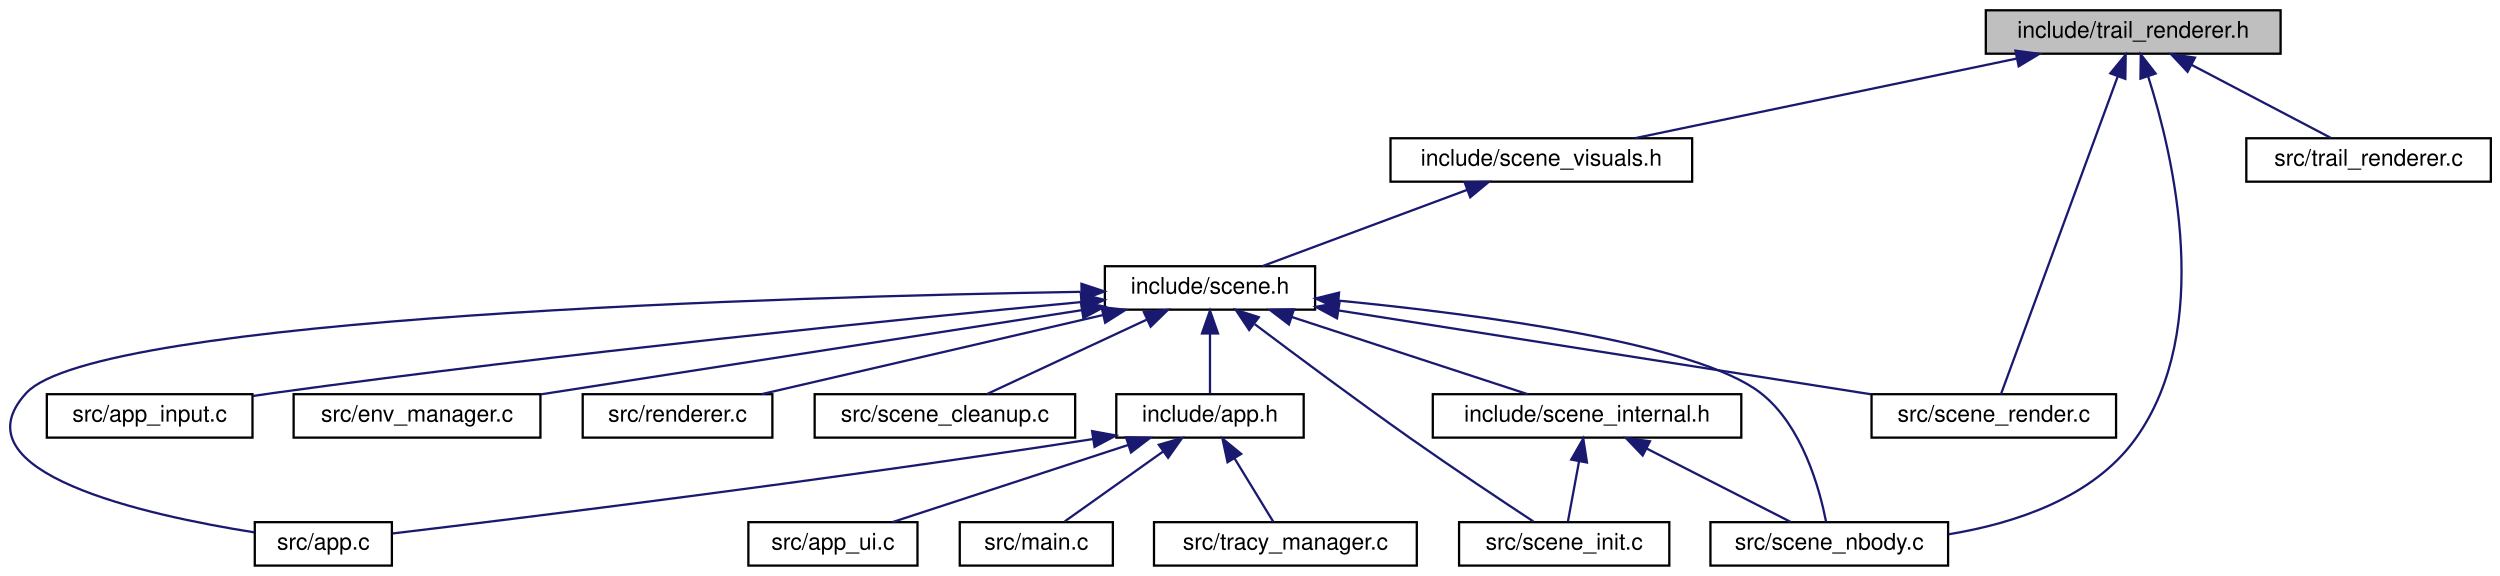
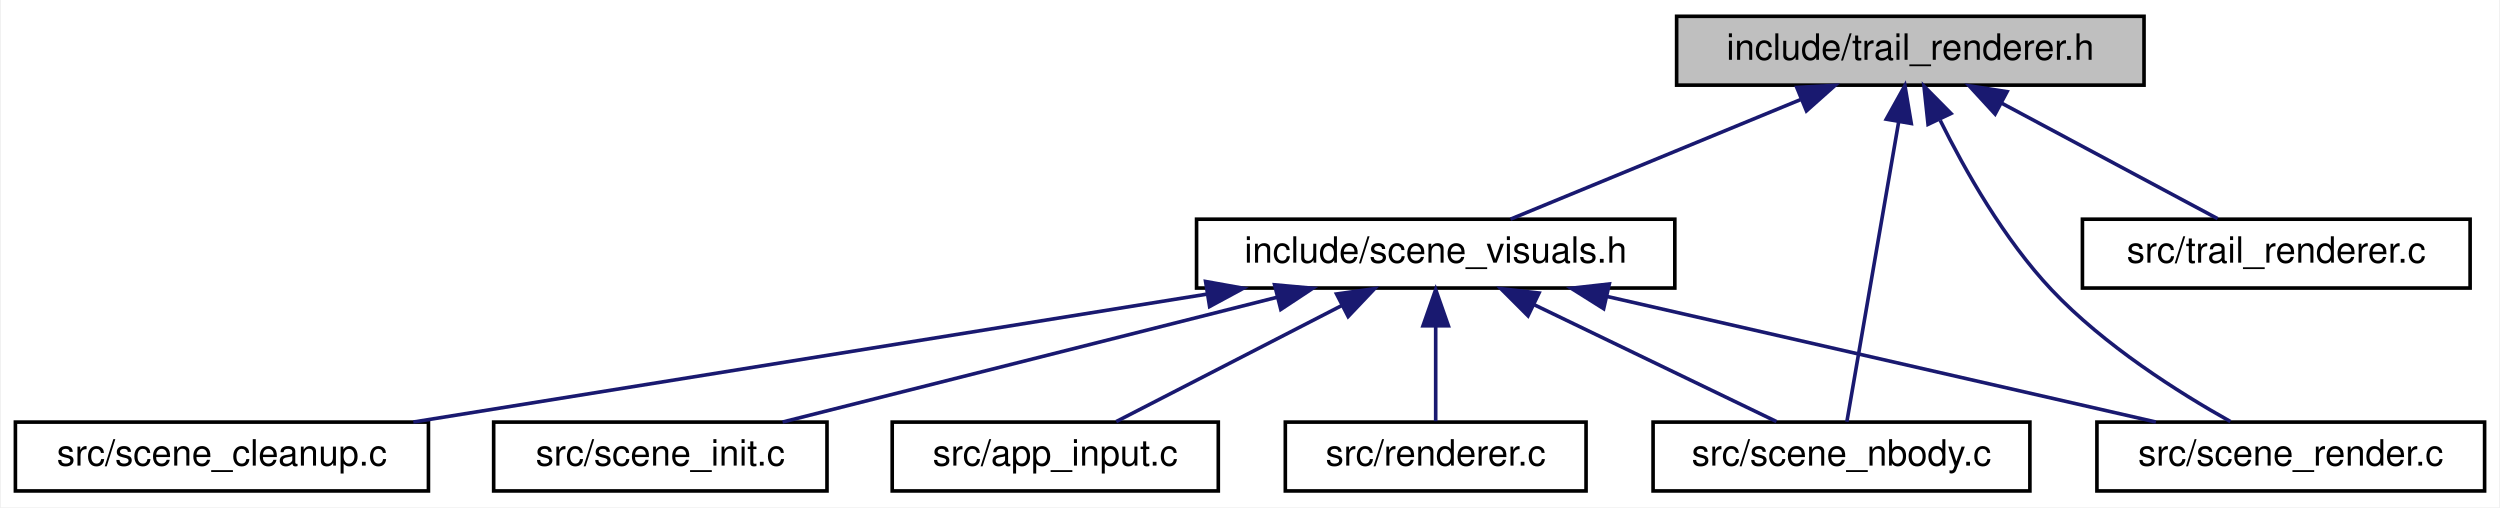
- <svg xmlns="http://www.w3.org/2000/svg" xmlns:xlink="http://www.w3.org/1999/xlink" width="1094pt" height="252pt" viewBox="0.00 0.00 1093.98 252.00">
-   <g id="graph0" class="graph" transform="scale(1 1) rotate(0) translate(4 248)">
-     <polygon fill="white" stroke="transparent" points="-4,4 -4,-248 1089.98,-248 1089.98,4 -4,4" />
+ <svg xmlns="http://www.w3.org/2000/svg" xmlns:xlink="http://www.w3.org/1999/xlink" width="690pt" height="140pt" viewBox="0.00 0.00 689.50 140.00">
+   <g id="graph0" class="graph" transform="scale(1 1) rotate(0) translate(4 136)">
+     <polygon fill="white" stroke="transparent" points="-4,4 -4,-136 685.5,-136 685.5,4 -4,4" />
    <g id="node1" class="node">
      <g id="a_node1">
        <a xlink:title="GPU-accelerated ribbon trail renderer for N-body simulation.">
-           <polygon fill="#bfbfbf" stroke="black" points="864.98,-224.5 864.98,-243.5 993.98,-243.5 993.98,-224.5 864.98,-224.5" />
-           <text text-anchor="middle" x="929.48" y="-231.5" font-family="Helvetica,sans-Serif" font-size="10.00">include/trail_renderer.h</text>
+           <polygon fill="#bfbfbf" stroke="black" points="458.5,-112.5 458.5,-131.5 587.5,-131.5 587.5,-112.5 458.5,-112.5" />
+           <text text-anchor="middle" x="523" y="-119.5" font-family="Helvetica,sans-Serif" font-size="10.00">include/trail_renderer.h</text>
        </a>
      </g>
    </g>
    <g id="node2" class="node">
      <g id="a_node2">
        <a xlink:href="scene__visuals_8h.html" target="_top" xlink:title="Visual effects sub-struct extracted from Scene.">
-           <polygon fill="white" stroke="black" points="604.48,-168.5 604.48,-187.5 736.48,-187.5 736.48,-168.5 604.48,-168.5" />
-           <text text-anchor="middle" x="670.48" y="-175.5" font-family="Helvetica,sans-Serif" font-size="10.00">include/scene_visuals.h</text>
+           <polygon fill="white" stroke="black" points="326,-56.5 326,-75.5 458,-75.5 458,-56.5 326,-56.5" />
+           <text text-anchor="middle" x="392" y="-63.5" font-family="Helvetica,sans-Serif" font-size="10.00">include/scene_visuals.h</text>
        </a>
      </g>
    </g>
    <g id="edge1" class="edge">
-       <path fill="none" stroke="midnightblue" d="M878.38,-222.35C829.43,-212.14 756.53,-196.94 711.33,-187.52" />
-       <polygon fill="midnightblue" stroke="midnightblue" points="877.94,-225.83 888.44,-224.44 879.37,-218.98 877.94,-225.83" />
+       <path fill="none" stroke="midnightblue" d="M492.68,-108.5C468.12,-98.38 434.18,-84.39 412.66,-75.52" />
+       <polygon fill="midnightblue" stroke="midnightblue" points="491.66,-111.87 502.24,-112.44 494.33,-105.4 491.66,-111.87" />
    </g>
-     <g id="node11" class="node">
-       <g id="a_node11">
+     <g id="node7" class="node">
+       <g id="a_node7">
        <a xlink:href="scene__nbody_8c.html" target="_top" xlink:title=" ">
-           <polygon fill="white" stroke="black" points="744.48,-0.5 744.48,-19.5 848.48,-19.5 848.48,-0.5 744.48,-0.5" />
-           <text text-anchor="middle" x="796.48" y="-7.5" font-family="Helvetica,sans-Serif" font-size="10.00">src/scene_nbody.c</text>
+           <polygon fill="white" stroke="black" points="452,-0.5 452,-19.5 556,-19.5 556,-0.5 452,-0.5" />
+           <text text-anchor="middle" x="504" y="-7.5" font-family="Helvetica,sans-Serif" font-size="10.00">src/scene_nbody.c</text>
        </a>
      </g>
    </g>
-     <g id="edge19" class="edge">
-       <path fill="none" stroke="midnightblue" d="M936.06,-214.43C947.1,-179.67 964.96,-103.95 930.48,-56 911.93,-30.2 877.86,-18.98 848.71,-14.2" />
-       <polygon fill="midnightblue" stroke="midnightblue" points="932.65,-213.6 932.79,-224.19 939.29,-215.82 932.65,-213.6" />
+     <g id="edge8" class="edge">
+       <path fill="none" stroke="midnightblue" d="M519.78,-102.35C515.62,-78.25 508.54,-37.31 505.48,-19.59" />
+       <polygon fill="midnightblue" stroke="midnightblue" points="516.36,-103.11 521.51,-112.37 523.26,-101.92 516.36,-103.11" />
    </g>
-     <g id="node16" class="node">
-       <g id="a_node16">
+     <g id="node8" class="node">
+       <g id="a_node8">
        <a xlink:href="scene__render_8c.html" target="_top" xlink:title=" ">
-           <polygon fill="white" stroke="black" points="814.98,-56.5 814.98,-75.5 921.98,-75.5 921.98,-56.5 814.98,-56.5" />
-           <text text-anchor="middle" x="868.48" y="-63.5" font-family="Helvetica,sans-Serif" font-size="10.00">src/scene_render.c</text>
+           <polygon fill="white" stroke="black" points="574.5,-0.5 574.5,-19.5 681.5,-19.5 681.5,-0.5 574.5,-0.5" />
+           <text text-anchor="middle" x="628" y="-7.5" font-family="Helvetica,sans-Serif" font-size="10.00">src/scene_render.c</text>
        </a>
      </g>
    </g>
-     <g id="edge20" class="edge">
-       <path fill="none" stroke="midnightblue" d="M922.64,-214.39C909.49,-178.59 881.1,-101.34 871.63,-75.57" />
-       <polygon fill="midnightblue" stroke="midnightblue" points="919.47,-215.9 926.2,-224.08 926.04,-213.48 919.47,-215.9" />
+     <g id="edge9" class="edge">
+       <path fill="none" stroke="midnightblue" d="M531.25,-102.77C538.13,-88.9 548.9,-69.88 562,-56 576.47,-40.67 597.02,-27.68 611.34,-19.66" />
+       <polygon fill="midnightblue" stroke="midnightblue" points="527.89,-101.68 526.77,-112.21 534.22,-104.68 527.89,-101.68" />
    </g>
-     <g id="node17" class="node">
-       <g id="a_node17">
+     <g id="node9" class="node">
+       <g id="a_node9">
        <a xlink:href="trail__renderer_8c.html" target="_top" xlink:title=" ">
-           <polygon fill="white" stroke="black" points="978.98,-168.5 978.98,-187.5 1085.98,-187.5 1085.98,-168.5 978.98,-168.5" />
-           <text text-anchor="middle" x="1032.48" y="-175.5" font-family="Helvetica,sans-Serif" font-size="10.00">src/trail_renderer.c</text>
+           <polygon fill="white" stroke="black" points="570.5,-56.5 570.5,-75.5 677.5,-75.5 677.5,-56.5 570.5,-56.5" />
+           <text text-anchor="middle" x="624" y="-63.5" font-family="Helvetica,sans-Serif" font-size="10.00">src/trail_renderer.c</text>
        </a>
      </g>
    </g>
-     <g id="edge21" class="edge">
-       <path fill="none" stroke="midnightblue" d="M955.06,-219.59C974.1,-209.61 999.55,-196.27 1015.97,-187.65" />
-       <polygon fill="midnightblue" stroke="midnightblue" points="953.26,-216.58 946.03,-224.32 956.51,-222.78 953.26,-216.58" />
+     <g id="edge10" class="edge">
+       <path fill="none" stroke="midnightblue" d="M548.08,-107.59C566.76,-97.61 591.7,-84.27 607.81,-75.65" />
+       <polygon fill="midnightblue" stroke="midnightblue" points="546.4,-104.52 539.23,-112.32 549.7,-110.7 546.4,-104.52" />
    </g>
    <g id="node3" class="node">
      <g id="a_node3">
-         <a xlink:href="scene_8h.html" target="_top" xlink:title=" ">
-           <polygon fill="white" stroke="black" points="479.48,-112.5 479.48,-131.5 571.48,-131.5 571.48,-112.5 479.48,-112.5" />
-           <text text-anchor="middle" x="525.48" y="-119.5" font-family="Helvetica,sans-Serif" font-size="10.00">include/scene.h</text>
+         <a xlink:href="app__input_8c.html" target="_top" xlink:title=" ">
+           <polygon fill="white" stroke="black" points="242,-0.5 242,-19.5 332,-19.5 332,-0.5 242,-0.5" />
+           <text text-anchor="middle" x="287" y="-7.5" font-family="Helvetica,sans-Serif" font-size="10.00">src/app_input.c</text>
        </a>
      </g>
    </g>
    <g id="edge2" class="edge">
-       <path fill="none" stroke="midnightblue" d="M638.01,-164.91C610.75,-154.75 572.49,-140.51 548.35,-131.52" />
-       <polygon fill="midnightblue" stroke="midnightblue" points="636.91,-168.23 647.51,-168.44 639.36,-161.67 636.91,-168.23" />
+       <path fill="none" stroke="midnightblue" d="M366.19,-51.73C346.75,-41.73 320.65,-28.31 303.83,-19.65" />
+       <polygon fill="midnightblue" stroke="midnightblue" points="364.64,-54.86 375.13,-56.32 367.84,-48.64 364.64,-54.86" />
    </g>
    <g id="node4" class="node">
      <g id="a_node4">
-         <a xlink:href="app_8h.html" target="_top" xlink:title=" ">
-           <polygon fill="white" stroke="black" points="484.48,-56.5 484.48,-75.5 566.48,-75.5 566.48,-56.5 484.48,-56.5" />
-           <text text-anchor="middle" x="525.48" y="-63.5" font-family="Helvetica,sans-Serif" font-size="10.00">include/app.h</text>
+         <a xlink:href="renderer_8c.html" target="_top" xlink:title=" ">
+           <polygon fill="white" stroke="black" points="350.5,-0.5 350.5,-19.5 433.5,-19.5 433.5,-0.5 350.5,-0.5" />
+           <text text-anchor="middle" x="392" y="-7.5" font-family="Helvetica,sans-Serif" font-size="10.00">src/renderer.c</text>
        </a>
      </g>
    </g>
    <g id="edge3" class="edge">
-       <path fill="none" stroke="midnightblue" d="M525.48,-101.8C525.48,-92.91 525.48,-82.78 525.48,-75.75" />
-       <polygon fill="midnightblue" stroke="midnightblue" points="521.98,-102.08 525.48,-112.08 528.98,-102.08 521.98,-102.08" />
+       <path fill="none" stroke="midnightblue" d="M392,-45.8C392,-36.91 392,-26.78 392,-19.75" />
+       <polygon fill="midnightblue" stroke="midnightblue" points="388.5,-46.08 392,-56.08 395.5,-46.08 388.5,-46.08" />
    </g>
    <g id="node5" class="node">
      <g id="a_node5">
-         <a xlink:href="app_8c.html" target="_top" xlink:title=" ">
-           <polygon fill="white" stroke="black" points="107.48,-0.5 107.48,-19.5 167.48,-19.5 167.48,-0.5 107.48,-0.5" />
-           <text text-anchor="middle" x="137.48" y="-7.5" font-family="Helvetica,sans-Serif" font-size="10.00">src/app.c</text>
+         <a xlink:href="scene__cleanup_8c.html" target="_top" xlink:title=" ">
+           <polygon fill="white" stroke="black" points="0,-0.5 0,-19.5 114,-19.5 114,-0.5 0,-0.5" />
+           <text text-anchor="middle" x="57" y="-7.5" font-family="Helvetica,sans-Serif" font-size="10.00">src/scene_cleanup.c</text>
        </a>
      </g>
    </g>
-     <g id="edge11" class="edge">
-       <path fill="none" stroke="midnightblue" d="M468.92,-120.3C341.01,-118.14 38.19,-109.49 7.48,-76 -24.41,-41.22 59.66,-22.57 107.29,-15.04" />
-       <polygon fill="midnightblue" stroke="midnightblue" points="469.23,-123.81 479.28,-120.47 469.34,-116.81 469.23,-123.81" />
-     </g>
-     <g id="node9" class="node">
-       <g id="a_node9">
-         <a xlink:href="scene__internal_8h.html" target="_top" xlink:title="Internal declarations shared across scene_*.c translation units.">
-           <polygon fill="white" stroke="black" points="622.98,-56.5 622.98,-75.5 757.98,-75.5 757.98,-56.5 622.98,-56.5" />
-           <text text-anchor="middle" x="690.48" y="-63.5" font-family="Helvetica,sans-Serif" font-size="10.00">include/scene_internal.h</text>
-         </a>
-       </g>
-     </g>
-     <g id="edge8" class="edge">
-       <path fill="none" stroke="midnightblue" d="M561.22,-109.3C592.31,-99.13 636.63,-84.62 664.46,-75.52" />
-       <polygon fill="midnightblue" stroke="midnightblue" points="560.04,-106.01 551.63,-112.44 562.22,-112.66 560.04,-106.01" />
-     </g>
-     <g id="node10" class="node">
-       <g id="a_node10">
-         <a xlink:href="scene__init_8c.html" target="_top" xlink:title=" ">
-           <polygon fill="white" stroke="black" points="634.48,-0.5 634.48,-19.5 726.48,-19.5 726.48,-0.5 634.48,-0.5" />
-           <text text-anchor="middle" x="680.48" y="-7.5" font-family="Helvetica,sans-Serif" font-size="10.00">src/scene_init.c</text>
-         </a>
-       </g>
-     </g>
-     <g id="edge16" class="edge">
-       <path fill="none" stroke="midnightblue" d="M545.12,-106.1C562.83,-92.76 589.68,-72.77 613.48,-56 631.81,-43.09 653.4,-28.74 667.01,-19.79" />
-       <polygon fill="midnightblue" stroke="midnightblue" points="542.62,-103.6 536.75,-112.42 546.84,-109.19 542.62,-103.6" />
-     </g>
-     <g id="edge17" class="edge">
-       <path fill="none" stroke="midnightblue" d="M581.7,-116.45C643.67,-110.43 738.33,-97.92 766.48,-76 784.72,-61.8 792.29,-33.92 795.07,-19.74" />
-       <polygon fill="midnightblue" stroke="midnightblue" points="581.3,-112.98 571.68,-117.4 581.96,-119.94 581.3,-112.98" />
-     </g>
-     <g id="node12" class="node">
-       <g id="a_node12">
-         <a xlink:href="app__input_8c.html" target="_top" xlink:title=" ">
-           <polygon fill="white" stroke="black" points="16.48,-56.5 16.48,-75.5 106.48,-75.5 106.48,-56.5 16.48,-56.5" />
-           <text text-anchor="middle" x="61.48" y="-63.5" font-family="Helvetica,sans-Serif" font-size="10.00">src/app_input.c</text>
-         </a>
-       </g>
-     </g>
-     <g id="edge12" class="edge">
-       <path fill="none" stroke="midnightblue" d="M469.03,-115.81C389.85,-108.3 241.41,-93.39 115.48,-76 112.56,-75.6 109.56,-75.16 106.53,-74.7" />
-       <polygon fill="midnightblue" stroke="midnightblue" points="468.98,-119.32 479.26,-116.78 469.64,-112.35 468.98,-119.32" />
-     </g>
-     <g id="node13" class="node">
-       <g id="a_node13">
-         <a xlink:href="env__manager_8c.html" target="_top" xlink:title=" ">
-           <polygon fill="white" stroke="black" points="124.48,-56.5 124.48,-75.5 232.48,-75.5 232.48,-56.5 124.48,-56.5" />
-           <text text-anchor="middle" x="178.48" y="-63.5" font-family="Helvetica,sans-Serif" font-size="10.00">src/env_manager.c</text>
-         </a>
-       </g>
-     </g>
-     <g id="edge13" class="edge">
-       <path fill="none" stroke="midnightblue" d="M469.3,-112.26C404.06,-102.1 297.17,-85.47 232.75,-75.45" />
-       <polygon fill="midnightblue" stroke="midnightblue" points="468.98,-115.75 479.4,-113.83 470.06,-108.83 468.98,-115.75" />
-     </g>
-     <g id="node14" class="node">
-       <g id="a_node14">
-         <a xlink:href="renderer_8c.html" target="_top" xlink:title=" ">
-           <polygon fill="white" stroke="black" points="250.98,-56.5 250.98,-75.5 333.98,-75.5 333.98,-56.5 250.98,-56.5" />
-           <text text-anchor="middle" x="292.48" y="-63.5" font-family="Helvetica,sans-Serif" font-size="10.00">src/renderer.c</text>
-         </a>
-       </g>
-     </g>
-     <g id="edge14" class="edge">
-       <path fill="none" stroke="midnightblue" d="M478.68,-110.15C434.65,-99.95 369.63,-84.88 329.23,-75.52" />
-       <polygon fill="midnightblue" stroke="midnightblue" points="478.03,-113.6 488.56,-112.44 479.61,-106.78 478.03,-113.6" />
-     </g>
-     <g id="node15" class="node">
-       <g id="a_node15">
-         <a xlink:href="scene__cleanup_8c.html" target="_top" xlink:title=" ">
-           <polygon fill="white" stroke="black" points="352.48,-56.5 352.48,-75.5 466.48,-75.5 466.48,-56.5 352.48,-56.5" />
-           <text text-anchor="middle" x="409.48" y="-63.5" font-family="Helvetica,sans-Serif" font-size="10.00">src/scene_cleanup.c</text>
-         </a>
-       </g>
-     </g>
-     <g id="edge15" class="edge">
-       <path fill="none" stroke="midnightblue" d="M497.76,-108.1C476.09,-98.01 446.58,-84.27 427.78,-75.52" />
-       <polygon fill="midnightblue" stroke="midnightblue" points="496.56,-111.4 507.1,-112.44 499.51,-105.05 496.56,-111.4" />
-     </g>
-     <g id="edge18" class="edge">
-       <path fill="none" stroke="midnightblue" d="M581.74,-112.14C646.28,-101.98 751.35,-85.44 814.79,-75.45" />
-       <polygon fill="midnightblue" stroke="midnightblue" points="581.07,-108.7 571.74,-113.72 582.16,-115.62 581.07,-108.7" />
-     </g>
    <g id="edge4" class="edge">
-       <path fill="none" stroke="midnightblue" d="M474.27,-55.87C354.97,-37.39 225.49,-21.45 167.85,-14.57" />
-       <polygon fill="midnightblue" stroke="midnightblue" points="473.89,-59.35 484.31,-57.43 474.96,-52.44 473.89,-59.35" />
+       <path fill="none" stroke="midnightblue" d="M328.66,-54.79C265.36,-44.59 169.15,-29.08 109.83,-19.52" />
+       <polygon fill="midnightblue" stroke="midnightblue" points="328.49,-58.31 338.92,-56.44 329.6,-51.4 328.49,-58.31" />
    </g>
    <g id="node6" class="node">
      <g id="a_node6">
-         <a xlink:href="app__ui_8c.html" target="_top" xlink:title=" ">
-           <polygon fill="white" stroke="black" points="323.48,-0.5 323.48,-19.5 397.48,-19.5 397.48,-0.5 323.48,-0.5" />
-           <text text-anchor="middle" x="360.48" y="-7.5" font-family="Helvetica,sans-Serif" font-size="10.00">src/app_ui.c</text>
+         <a xlink:href="scene__init_8c.html" target="_top" xlink:title=" ">
+           <polygon fill="white" stroke="black" points="132,-0.5 132,-19.5 224,-19.5 224,-0.5 132,-0.5" />
+           <text text-anchor="middle" x="178" y="-7.5" font-family="Helvetica,sans-Serif" font-size="10.00">src/scene_init.c</text>
        </a>
      </g>
    </g>
    <g id="edge5" class="edge">
-       <path fill="none" stroke="midnightblue" d="M489.74,-53.3C458.65,-43.13 414.33,-28.62 386.5,-19.52" />
-       <polygon fill="midnightblue" stroke="midnightblue" points="488.74,-56.66 499.34,-56.44 490.92,-50.01 488.74,-56.66" />
-     </g>
-     <g id="node7" class="node">
-       <g id="a_node7">
-         <a xlink:href="main_8c.html" target="_top" xlink:title=" ">
-           <polygon fill="white" stroke="black" points="415.98,-0.5 415.98,-19.5 482.98,-19.5 482.98,-0.5 415.98,-0.5" />
-           <text text-anchor="middle" x="449.48" y="-7.5" font-family="Helvetica,sans-Serif" font-size="10.00">src/main.c</text>
-         </a>
-       </g>
+       <path fill="none" stroke="midnightblue" d="M348.24,-53.96C307.83,-43.76 248.63,-28.82 211.75,-19.52" />
+       <polygon fill="midnightblue" stroke="midnightblue" points="347.54,-57.39 358.09,-56.44 349.25,-50.6 347.54,-57.39" />
    </g>
    <g id="edge6" class="edge">
-       <path fill="none" stroke="midnightblue" d="M504.91,-50.38C491.17,-40.62 473.56,-28.11 461.91,-19.83" />
-       <polygon fill="midnightblue" stroke="midnightblue" points="503.09,-53.38 513.27,-56.32 507.15,-47.68 503.09,-53.38" />
-     </g>
-     <g id="node8" class="node">
-       <g id="a_node8">
-         <a xlink:href="tracy__manager_8c.html" target="_top" xlink:title=" ">
-           <polygon fill="white" stroke="black" points="500.98,-0.5 500.98,-19.5 615.98,-19.5 615.98,-0.5 500.98,-0.5" />
-           <text text-anchor="middle" x="558.48" y="-7.5" font-family="Helvetica,sans-Serif" font-size="10.00">src/tracy_manager.c</text>
-         </a>
-       </g>
+       <path fill="none" stroke="midnightblue" d="M419.25,-51.86C440.02,-41.85 468.02,-28.35 486.05,-19.65" />
+       <polygon fill="midnightblue" stroke="midnightblue" points="417.48,-48.83 409.99,-56.32 420.52,-55.13 417.48,-48.83" />
    </g>
    <g id="edge7" class="edge">
-       <path fill="none" stroke="midnightblue" d="M536.31,-47.27C541.95,-38.05 548.6,-27.17 553.13,-19.75" />
-       <polygon fill="midnightblue" stroke="midnightblue" points="533.16,-45.73 530.93,-56.08 539.13,-49.38 533.16,-45.73" />
-     </g>
-     <g id="edge9" class="edge">
-       <path fill="none" stroke="midnightblue" d="M686.98,-46.1C685.32,-37.14 683.42,-26.86 682.1,-19.75" />
-       <polygon fill="midnightblue" stroke="midnightblue" points="683.57,-46.89 688.83,-56.08 690.45,-45.61 683.57,-46.89" />
-     </g>
-     <g id="edge10" class="edge">
-       <path fill="none" stroke="midnightblue" d="M716.54,-51.73C736.16,-41.73 762.51,-28.31 779.49,-19.65" />
-       <polygon fill="midnightblue" stroke="midnightblue" points="714.83,-48.67 707.51,-56.32 718.01,-54.9 714.83,-48.67" />
+       <path fill="none" stroke="midnightblue" d="M439.41,-54.15C484,-43.95 549.85,-28.88 590.78,-19.52" />
+       <polygon fill="midnightblue" stroke="midnightblue" points="438.36,-50.8 429.39,-56.44 439.92,-57.62 438.36,-50.8" />
    </g>
  </g>
</svg>
